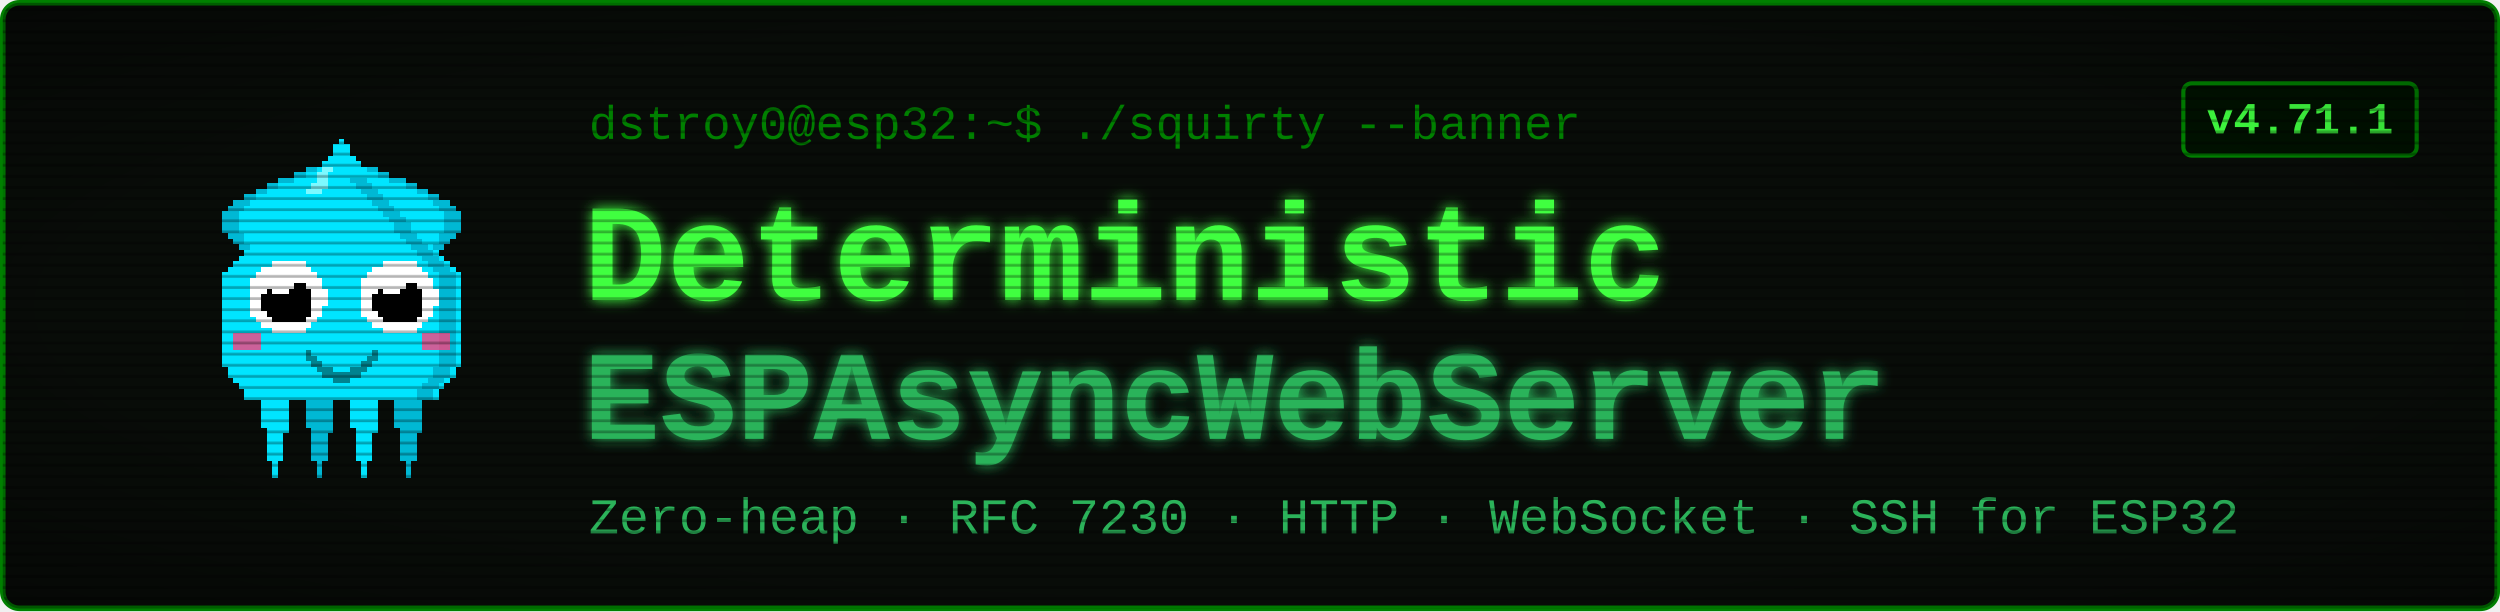
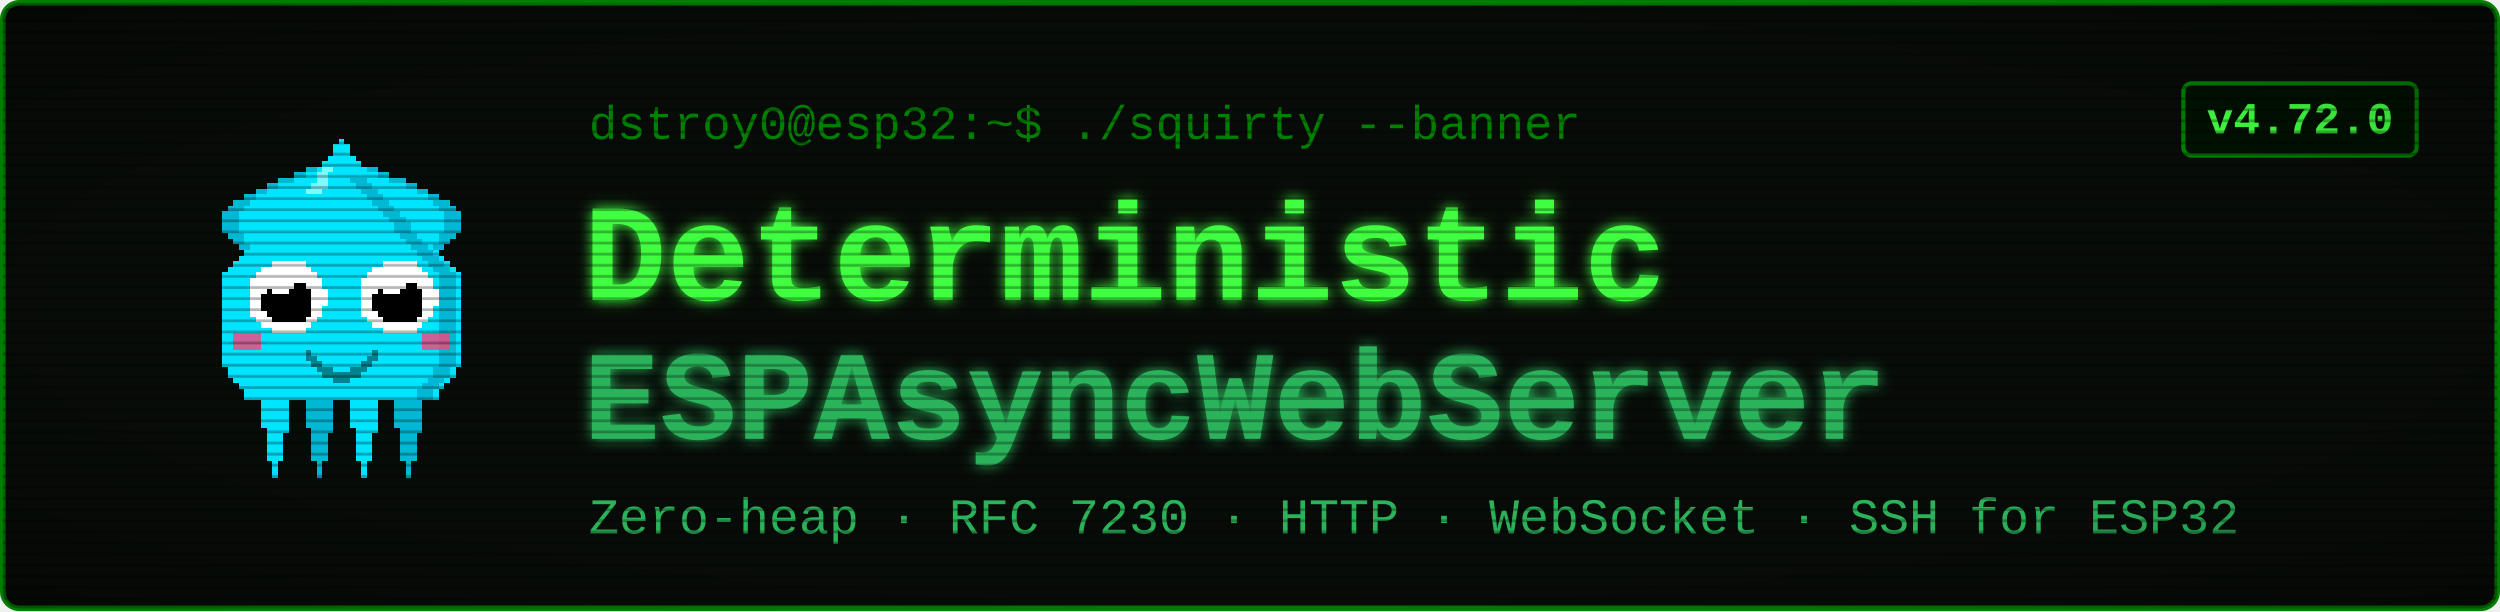
<svg xmlns="http://www.w3.org/2000/svg" viewBox="0 0 900 220" width="900" height="220" font-family="'Courier New', ui-monospace, monospace">
  <defs>
    <filter id="glow" x="-40%" y="-40%" width="180%" height="180%">
      <feGaussianBlur stdDeviation="2.4" result="b" />
      <feMerge>
        <feMergeNode in="b" />
        <feMergeNode in="SourceGraphic" />
      </feMerge>
    </filter>
    <pattern id="scan" width="4" height="4" patternUnits="userSpaceOnUse">
      <rect width="4" height="1" y="3" fill="#000000" opacity="0.28" />
    </pattern>
    <radialGradient id="vig" cx="50%" cy="50%" r="78%">
      <stop offset="58%" stop-color="#000000" stop-opacity="0" />
      <stop offset="100%" stop-color="#000000" stop-opacity="0.45" />
    </radialGradient>
  </defs>
  <rect x="1" y="1" width="898" height="218" rx="6" fill="#080c08" stroke="#008000" stroke-width="2" />
  <g transform="translate(58,46) scale(2)" shape-rendering="crispEdges">
    <rect x="29" y="6" width="1" height="1" fill="#00e5ff" />
    <rect x="26" y="7" width="3" height="1" fill="#00e5ff" />
    <rect x="24" y="8" width="4" height="1" fill="#00e5ff" />
    <rect x="21" y="9" width="7" height="1" fill="#00e5ff" />
    <rect x="19" y="10" width="8" height="1" fill="#00e5ff" />
    <rect x="17" y="11" width="9" height="1" fill="#00e5ff" />
    <rect x="15" y="12" width="10" height="1" fill="#00e5ff" />
    <rect x="13" y="13" width="11" height="1" fill="#00e5ff" />
    <rect x="12" y="14" width="11" height="1" fill="#00e5ff" />
    <rect x="11" y="15" width="11" height="1" fill="#00e5ff" />
    <rect x="11" y="16" width="10" height="1" fill="#00e5ff" />
    <rect x="11" y="17" width="9" height="1" fill="#00e5ff" />
    <rect x="11" y="18" width="9" height="1" fill="#00e5ff" />
    <rect x="12" y="19" width="7" height="1" fill="#00e5ff" />
    <rect x="13" y="20" width="5" height="1" fill="#00e5ff" />
    <rect x="14" y="21" width="3" height="1" fill="#00e5ff" />
    <rect x="15" y="22" width="1" height="1" fill="#00e5ff" />
    <rect x="29" y="6" width="3" height="1" fill="#00b8d4" />
    <rect x="26" y="7" width="3" height="1" fill="#00b8d4" />
    <rect x="24" y="8" width="2" height="1" fill="#00b8d4" />
    <rect x="21" y="9" width="3" height="1" fill="#00b8d4" />
    <rect x="19" y="10" width="2" height="1" fill="#00b8d4" />
    <rect x="17" y="11" width="2" height="1" fill="#00b8d4" />
    <rect x="15" y="12" width="2" height="1" fill="#00b8d4" />
    <rect x="13" y="13" width="3" height="1" fill="#00b8d4" />
    <rect x="12" y="14" width="3" height="1" fill="#00b8d4" />
    <rect x="11" y="15" width="3" height="1" fill="#00b8d4" />
    <rect x="11" y="16" width="3" height="1" fill="#00b8d4" />
    <rect x="11" y="17" width="3" height="1" fill="#00b8d4" />
    <rect x="11" y="18" width="3" height="1" fill="#00b8d4" />
    <rect x="12" y="19" width="3" height="1" fill="#00b8d4" />
    <rect x="13" y="20" width="2" height="1" fill="#00b8d4" />
    <rect x="14" y="21" width="2" height="1" fill="#00b8d4" />
    <rect x="15" y="22" width="2" height="1" fill="#00b8d4" />
    <rect x="35" y="6" width="1" height="1" fill="#00e5ff" />
    <rect x="36" y="7" width="3" height="1" fill="#00e5ff" />
    <rect x="37" y="8" width="4" height="1" fill="#00e5ff" />
    <rect x="37" y="9" width="7" height="1" fill="#00e5ff" />
    <rect x="38" y="10" width="8" height="1" fill="#00e5ff" />
    <rect x="39" y="11" width="9" height="1" fill="#00e5ff" />
    <rect x="40" y="12" width="10" height="1" fill="#00e5ff" />
    <rect x="41" y="13" width="11" height="1" fill="#00e5ff" />
    <rect x="42" y="14" width="11" height="1" fill="#00e5ff" />
    <rect x="43" y="15" width="11" height="1" fill="#00e5ff" />
    <rect x="44" y="16" width="10" height="1" fill="#00e5ff" />
    <rect x="45" y="17" width="9" height="1" fill="#00e5ff" />
    <rect x="45" y="18" width="9" height="1" fill="#00e5ff" />
    <rect x="46" y="19" width="7" height="1" fill="#00e5ff" />
    <rect x="47" y="20" width="5" height="1" fill="#00e5ff" />
    <rect x="48" y="21" width="3" height="1" fill="#00e5ff" />
    <rect x="49" y="22" width="1" height="1" fill="#00e5ff" />
    <rect x="33" y="6" width="3" height="1" fill="#00b8d4" />
    <rect x="36" y="7" width="3" height="1" fill="#00b8d4" />
    <rect x="39" y="8" width="2" height="1" fill="#00b8d4" />
    <rect x="41" y="9" width="3" height="1" fill="#00b8d4" />
    <rect x="44" y="10" width="2" height="1" fill="#00b8d4" />
    <rect x="46" y="11" width="2" height="1" fill="#00b8d4" />
    <rect x="48" y="12" width="2" height="1" fill="#00b8d4" />
    <rect x="49" y="13" width="3" height="1" fill="#00b8d4" />
    <rect x="50" y="14" width="3" height="1" fill="#00b8d4" />
    <rect x="51" y="15" width="3" height="1" fill="#00b8d4" />
    <rect x="51" y="16" width="3" height="1" fill="#00b8d4" />
    <rect x="51" y="17" width="3" height="1" fill="#00b8d4" />
    <rect x="51" y="18" width="3" height="1" fill="#00b8d4" />
    <rect x="50" y="19" width="3" height="1" fill="#00b8d4" />
    <rect x="50" y="20" width="2" height="1" fill="#00b8d4" />
    <rect x="49" y="21" width="2" height="1" fill="#00b8d4" />
    <rect x="48" y="22" width="2" height="1" fill="#00b8d4" />
    <rect x="17" y="46" width="7" height="1" fill="#00e5ff" />
    <rect x="17" y="47" width="7" height="1" fill="#00e5ff" />
    <rect x="17" y="48" width="7" height="1" fill="#00e5ff" />
    <rect x="18" y="49" width="5" height="1" fill="#00e5ff" />
    <rect x="18" y="50" width="5" height="1" fill="#00e5ff" />
    <rect x="18" y="51" width="5" height="1" fill="#00e5ff" />
    <rect x="18" y="52" width="5" height="1" fill="#00e5ff" />
    <rect x="18" y="53" width="5" height="1" fill="#00e5ff" />
    <rect x="19" y="54" width="4" height="1" fill="#00e5ff" />
    <rect x="19" y="55" width="3" height="1" fill="#00e5ff" />
    <rect x="19" y="56" width="3" height="1" fill="#00e5ff" />
    <rect x="19" y="57" width="3" height="1" fill="#00e5ff" />
    <rect x="19" y="58" width="3" height="1" fill="#00e5ff" />
    <rect x="19" y="59" width="3" height="1" fill="#00e5ff" />
    <rect x="20" y="60" width="1" height="1" fill="#00e5ff" />
    <rect x="20" y="61" width="1" height="1" fill="#00e5ff" />
    <rect x="20" y="62" width="1" height="1" fill="#00e5ff" />
    <rect x="25" y="46" width="7" height="1" fill="#00b8d4" />
    <rect x="25" y="47" width="7" height="1" fill="#00b8d4" />
    <rect x="25" y="48" width="7" height="1" fill="#00b8d4" />
    <rect x="26" y="49" width="5" height="1" fill="#00b8d4" />
    <rect x="26" y="50" width="5" height="1" fill="#00b8d4" />
    <rect x="26" y="51" width="5" height="1" fill="#00b8d4" />
    <rect x="26" y="52" width="5" height="1" fill="#00b8d4" />
    <rect x="26" y="53" width="5" height="1" fill="#00b8d4" />
    <rect x="27" y="54" width="4" height="1" fill="#00b8d4" />
    <rect x="27" y="55" width="3" height="1" fill="#00b8d4" />
    <rect x="27" y="56" width="3" height="1" fill="#00b8d4" />
    <rect x="27" y="57" width="3" height="1" fill="#00b8d4" />
    <rect x="27" y="58" width="3" height="1" fill="#00b8d4" />
    <rect x="27" y="59" width="3" height="1" fill="#00b8d4" />
    <rect x="28" y="60" width="1" height="1" fill="#00b8d4" />
    <rect x="28" y="61" width="1" height="1" fill="#00b8d4" />
    <rect x="28" y="62" width="1" height="1" fill="#00b8d4" />
    <rect x="33" y="46" width="7" height="1" fill="#00e5ff" />
    <rect x="33" y="47" width="7" height="1" fill="#00e5ff" />
    <rect x="33" y="48" width="7" height="1" fill="#00e5ff" />
    <rect x="34" y="49" width="5" height="1" fill="#00e5ff" />
    <rect x="34" y="50" width="5" height="1" fill="#00e5ff" />
    <rect x="34" y="51" width="5" height="1" fill="#00e5ff" />
    <rect x="34" y="52" width="5" height="1" fill="#00e5ff" />
    <rect x="34" y="53" width="5" height="1" fill="#00e5ff" />
    <rect x="35" y="54" width="4" height="1" fill="#00e5ff" />
    <rect x="35" y="55" width="3" height="1" fill="#00e5ff" />
    <rect x="35" y="56" width="3" height="1" fill="#00e5ff" />
    <rect x="35" y="57" width="3" height="1" fill="#00e5ff" />
    <rect x="35" y="58" width="3" height="1" fill="#00e5ff" />
    <rect x="35" y="59" width="3" height="1" fill="#00e5ff" />
    <rect x="36" y="60" width="1" height="1" fill="#00e5ff" />
    <rect x="36" y="61" width="1" height="1" fill="#00e5ff" />
    <rect x="36" y="62" width="1" height="1" fill="#00e5ff" />
    <rect x="41" y="46" width="7" height="1" fill="#00b8d4" />
    <rect x="41" y="47" width="7" height="1" fill="#00b8d4" />
    <rect x="41" y="48" width="7" height="1" fill="#00b8d4" />
    <rect x="42" y="49" width="5" height="1" fill="#00b8d4" />
    <rect x="42" y="50" width="5" height="1" fill="#00b8d4" />
    <rect x="42" y="51" width="5" height="1" fill="#00b8d4" />
    <rect x="42" y="52" width="5" height="1" fill="#00b8d4" />
    <rect x="42" y="53" width="5" height="1" fill="#00b8d4" />
    <rect x="43" y="54" width="4" height="1" fill="#00b8d4" />
    <rect x="43" y="55" width="3" height="1" fill="#00b8d4" />
    <rect x="43" y="56" width="3" height="1" fill="#00b8d4" />
    <rect x="43" y="57" width="3" height="1" fill="#00b8d4" />
    <rect x="43" y="58" width="3" height="1" fill="#00b8d4" />
    <rect x="43" y="59" width="3" height="1" fill="#00b8d4" />
    <rect x="44" y="60" width="1" height="1" fill="#00b8d4" />
    <rect x="44" y="61" width="1" height="1" fill="#00b8d4" />
    <rect x="44" y="62" width="1" height="1" fill="#00b8d4" />
    <rect x="32" y="2" width="1" height="1" fill="#00e5ff" />
    <rect x="31" y="3" width="3" height="1" fill="#00e5ff" />
    <rect x="31" y="4" width="3" height="1" fill="#00e5ff" />
    <rect x="30" y="5" width="5" height="1" fill="#00e5ff" />
    <rect x="29" y="6" width="7" height="1" fill="#00e5ff" />
    <rect x="28" y="7" width="9" height="1" fill="#00e5ff" />
    <rect x="27" y="8" width="11" height="1" fill="#00e5ff" />
    <rect x="27" y="9" width="11" height="1" fill="#00e5ff" />
    <rect x="26" y="10" width="13" height="1" fill="#00e5ff" />
    <rect x="25" y="11" width="15" height="1" fill="#00e5ff" />
    <rect x="24" y="12" width="17" height="1" fill="#00e5ff" />
    <rect x="23" y="13" width="19" height="1" fill="#00e5ff" />
    <rect x="22" y="14" width="21" height="1" fill="#00e5ff" />
    <rect x="21" y="15" width="23" height="1" fill="#00e5ff" />
    <rect x="20" y="16" width="25" height="1" fill="#00e5ff" />
    <rect x="19" y="17" width="27" height="1" fill="#00e5ff" />
    <rect x="19" y="18" width="27" height="1" fill="#00e5ff" />
    <rect x="18" y="19" width="29" height="1" fill="#00e5ff" />
    <rect x="17" y="20" width="31" height="1" fill="#00e5ff" />
    <rect x="16" y="21" width="33" height="1" fill="#00e5ff" />
    <rect x="15" y="22" width="35" height="1" fill="#00e5ff" />
    <rect x="14" y="23" width="37" height="1" fill="#00e5ff" />
    <rect x="13" y="24" width="39" height="1" fill="#00e5ff" />
    <rect x="12" y="25" width="41" height="1" fill="#00e5ff" />
    <rect x="11" y="26" width="43" height="1" fill="#00e5ff" />
    <rect x="11" y="27" width="43" height="1" fill="#00e5ff" />
    <rect x="11" y="28" width="43" height="1" fill="#00e5ff" />
    <rect x="11" y="29" width="43" height="1" fill="#00e5ff" />
    <rect x="11" y="30" width="43" height="1" fill="#00e5ff" />
    <rect x="11" y="31" width="43" height="1" fill="#00e5ff" />
    <rect x="11" y="32" width="43" height="1" fill="#00e5ff" />
    <rect x="11" y="33" width="43" height="1" fill="#00e5ff" />
    <rect x="11" y="34" width="43" height="1" fill="#00e5ff" />
    <rect x="11" y="35" width="43" height="1" fill="#00e5ff" />
    <rect x="11" y="36" width="43" height="1" fill="#00e5ff" />
    <rect x="11" y="37" width="43" height="1" fill="#00e5ff" />
    <rect x="11" y="38" width="43" height="1" fill="#00e5ff" />
    <rect x="11" y="39" width="43" height="1" fill="#00e5ff" />
    <rect x="11" y="40" width="43" height="1" fill="#00e5ff" />
    <rect x="11" y="41" width="43" height="1" fill="#00e5ff" />
    <rect x="11" y="42" width="43" height="1" fill="#00e5ff" />
    <rect x="12" y="43" width="41" height="1" fill="#00e5ff" />
    <rect x="12" y="44" width="41" height="1" fill="#00e5ff" />
    <rect x="13" y="45" width="39" height="1" fill="#00e5ff" />
    <rect x="14" y="46" width="37" height="1" fill="#00e5ff" />
    <rect x="15" y="47" width="35" height="1" fill="#00e5ff" />
    <rect x="15" y="48" width="35" height="1" fill="#00e5ff" />
    <rect x="34" y="9" width="3" height="1" fill="#00b8d4" />
    <rect x="35" y="10" width="3" height="1" fill="#00b8d4" />
    <rect x="36" y="11" width="3" height="1" fill="#00b8d4" />
    <rect x="37" y="12" width="3" height="1" fill="#00b8d4" />
    <rect x="38" y="13" width="3" height="1" fill="#00b8d4" />
    <rect x="39" y="14" width="3" height="1" fill="#00b8d4" />
    <rect x="40" y="15" width="3" height="1" fill="#00b8d4" />
    <rect x="41" y="16" width="3" height="1" fill="#00b8d4" />
    <rect x="42" y="17" width="3" height="1" fill="#00b8d4" />
    <rect x="42" y="18" width="3" height="1" fill="#00b8d4" />
    <rect x="43" y="19" width="3" height="1" fill="#00b8d4" />
    <rect x="44" y="20" width="3" height="1" fill="#00b8d4" />
    <rect x="45" y="21" width="3" height="1" fill="#00b8d4" />
    <rect x="46" y="22" width="3" height="1" fill="#00b8d4" />
    <rect x="47" y="23" width="3" height="1" fill="#00b8d4" />
    <rect x="48" y="24" width="3" height="1" fill="#00b8d4" />
    <rect x="49" y="25" width="3" height="1" fill="#00b8d4" />
    <rect x="50" y="26" width="3" height="1" fill="#00b8d4" />
    <rect x="50" y="27" width="3" height="1" fill="#00b8d4" />
    <rect x="50" y="28" width="3" height="1" fill="#00b8d4" />
    <rect x="50" y="29" width="3" height="1" fill="#00b8d4" />
    <rect x="50" y="30" width="3" height="1" fill="#00b8d4" />
    <rect x="50" y="31" width="3" height="1" fill="#00b8d4" />
    <rect x="50" y="32" width="3" height="1" fill="#00b8d4" />
    <rect x="50" y="33" width="3" height="1" fill="#00b8d4" />
    <rect x="50" y="34" width="3" height="1" fill="#00b8d4" />
    <rect x="50" y="35" width="3" height="1" fill="#00b8d4" />
    <rect x="50" y="36" width="3" height="1" fill="#00b8d4" />
    <rect x="50" y="37" width="3" height="1" fill="#00b8d4" />
    <rect x="50" y="38" width="3" height="1" fill="#00b8d4" />
    <rect x="50" y="39" width="3" height="1" fill="#00b8d4" />
    <rect x="50" y="40" width="3" height="1" fill="#00b8d4" />
    <rect x="50" y="41" width="3" height="1" fill="#00b8d4" />
    <rect x="50" y="42" width="3" height="1" fill="#00b8d4" />
    <rect x="49" y="43" width="3" height="1" fill="#00b8d4" />
    <rect x="49" y="44" width="3" height="1" fill="#00b8d4" />
    <rect x="48" y="45" width="3" height="1" fill="#00b8d4" />
    <rect x="47" y="46" width="3" height="1" fill="#00b8d4" />
    <rect x="46" y="47" width="3" height="1" fill="#00b8d4" />
    <rect x="46" y="48" width="3" height="1" fill="#00b8d4" />
    <rect x="29" y="7" width="2" height="1" fill="#7df9ff" />
    <rect x="28" y="8" width="2" height="1" fill="#7df9ff" />
    <rect x="28" y="9" width="2" height="1" fill="#7df9ff" />
    <rect x="27" y="10" width="3" height="1" fill="#7df9ff" />
    <rect x="26" y="11" width="3" height="1" fill="#7df9ff" />
    <rect x="13" y="37" width="5" height="3" fill="#ff4081" opacity="0.8" />
    <rect x="47" y="37" width="5" height="3" fill="#ff4081" opacity="0.8" />
    <rect x="20" y="24" width="6" height="1" fill="#ffffff" />
    <rect x="18" y="25" width="9" height="1" fill="#ffffff" />
    <rect x="17" y="26" width="11" height="1" fill="#ffffff" />
    <rect x="16" y="27" width="13" height="1" fill="#ffffff" />
    <rect x="16" y="28" width="13" height="1" fill="#ffffff" />
    <rect x="16" y="29" width="14" height="1" fill="#ffffff" />
    <rect x="16" y="30" width="14" height="1" fill="#ffffff" />
    <rect x="16" y="31" width="14" height="1" fill="#ffffff" />
    <rect x="16" y="32" width="13" height="1" fill="#ffffff" />
    <rect x="16" y="33" width="13" height="1" fill="#ffffff" />
    <rect x="17" y="34" width="11" height="1" fill="#ffffff" />
    <rect x="18" y="35" width="9" height="1" fill="#ffffff" />
    <rect x="20" y="36" width="6" height="1" fill="#ffffff" />
    <rect x="20" y="28" width="6" height="1" fill="#000000" />
    <rect x="19" y="29" width="8" height="1" fill="#000000" />
    <rect x="18" y="30" width="9" height="1" fill="#000000" />
    <rect x="18" y="31" width="9" height="1" fill="#000000" />
    <rect x="18" y="32" width="9" height="1" fill="#000000" />
    <rect x="19" y="33" width="8" height="1" fill="#000000" />
    <rect x="20" y="34" width="6" height="1" fill="#000000" />
    <rect x="20" y="27" width="3" height="1" fill="#ffffff" />
    <rect x="20" y="28" width="4" height="1" fill="#ffffff" />
    <rect x="20" y="29" width="3" height="1" fill="#ffffff" />
    <rect x="40" y="24" width="6" height="1" fill="#ffffff" />
    <rect x="38" y="25" width="9" height="1" fill="#ffffff" />
    <rect x="37" y="26" width="11" height="1" fill="#ffffff" />
    <rect x="36" y="27" width="13" height="1" fill="#ffffff" />
    <rect x="36" y="28" width="13" height="1" fill="#ffffff" />
    <rect x="36" y="29" width="14" height="1" fill="#ffffff" />
    <rect x="36" y="30" width="14" height="1" fill="#ffffff" />
    <rect x="36" y="31" width="14" height="1" fill="#ffffff" />
    <rect x="36" y="32" width="13" height="1" fill="#ffffff" />
    <rect x="36" y="33" width="13" height="1" fill="#ffffff" />
    <rect x="37" y="34" width="11" height="1" fill="#ffffff" />
    <rect x="38" y="35" width="9" height="1" fill="#ffffff" />
    <rect x="40" y="36" width="6" height="1" fill="#ffffff" />
    <rect x="40" y="28" width="6" height="1" fill="#000000" />
    <rect x="39" y="29" width="8" height="1" fill="#000000" />
    <rect x="38" y="30" width="9" height="1" fill="#000000" />
    <rect x="38" y="31" width="9" height="1" fill="#000000" />
    <rect x="38" y="32" width="9" height="1" fill="#000000" />
    <rect x="39" y="33" width="8" height="1" fill="#000000" />
    <rect x="40" y="34" width="6" height="1" fill="#000000" />
    <rect x="40" y="27" width="3" height="1" fill="#ffffff" />
    <rect x="40" y="28" width="4" height="1" fill="#ffffff" />
    <rect x="40" y="29" width="3" height="1" fill="#ffffff" />
    <rect x="26" y="40" width="1" height="2" fill="#00838f" />
    <rect x="27" y="41" width="1" height="2" fill="#00838f" />
    <rect x="28" y="42" width="1" height="2" fill="#00838f" />
    <rect x="29" y="43" width="1" height="2" fill="#00838f" />
    <rect x="30" y="43" width="1" height="2" fill="#00838f" />
    <rect x="31" y="44" width="1" height="2" fill="#00838f" />
    <rect x="32" y="44" width="1" height="2" fill="#00838f" />
    <rect x="33" y="44" width="1" height="2" fill="#00838f" />
    <rect x="34" y="43" width="1" height="2" fill="#00838f" />
    <rect x="35" y="43" width="1" height="2" fill="#00838f" />
    <rect x="36" y="42" width="1" height="2" fill="#00838f" />
    <rect x="37" y="41" width="1" height="2" fill="#00838f" />
    <rect x="38" y="40" width="1" height="2" fill="#00838f" />
  </g>
  <text x="212" y="50" font-size="17" fill="#008000">dstroy0@esp32:~$ ./squirty --banner</text>
  <text x="210" y="108" font-size="50" font-weight="700" fill="#40ff40" filter="url(#glow)">Deterministic</text>
  <text x="210" y="158" font-size="46" font-weight="700" fill="#2bb35a" filter="url(#glow)">ESPAsyncWebServer</text>
  <text x="212" y="192" font-size="18" fill="#2bb35a">Zero-heap · RFC 7230 · HTTP · WebSocket · SSH for ESP32</text>
  <rect x="786" y="30" width="84" height="26" rx="3" fill="#001100" stroke="#008000" stroke-width="1.5" />
-   <text x="828" y="48" font-size="16" font-weight="700" fill="#40ff40" text-anchor="middle">v4.71.1</text>
+   <text x="828" y="48" font-size="16" font-weight="700" fill="#40ff40" text-anchor="middle">v4.72.0</text>
  <rect x="1" y="1" width="898" height="218" rx="6" fill="url(#scan)" />
  <rect x="1" y="1" width="898" height="218" rx="6" fill="url(#vig)" />
</svg>
